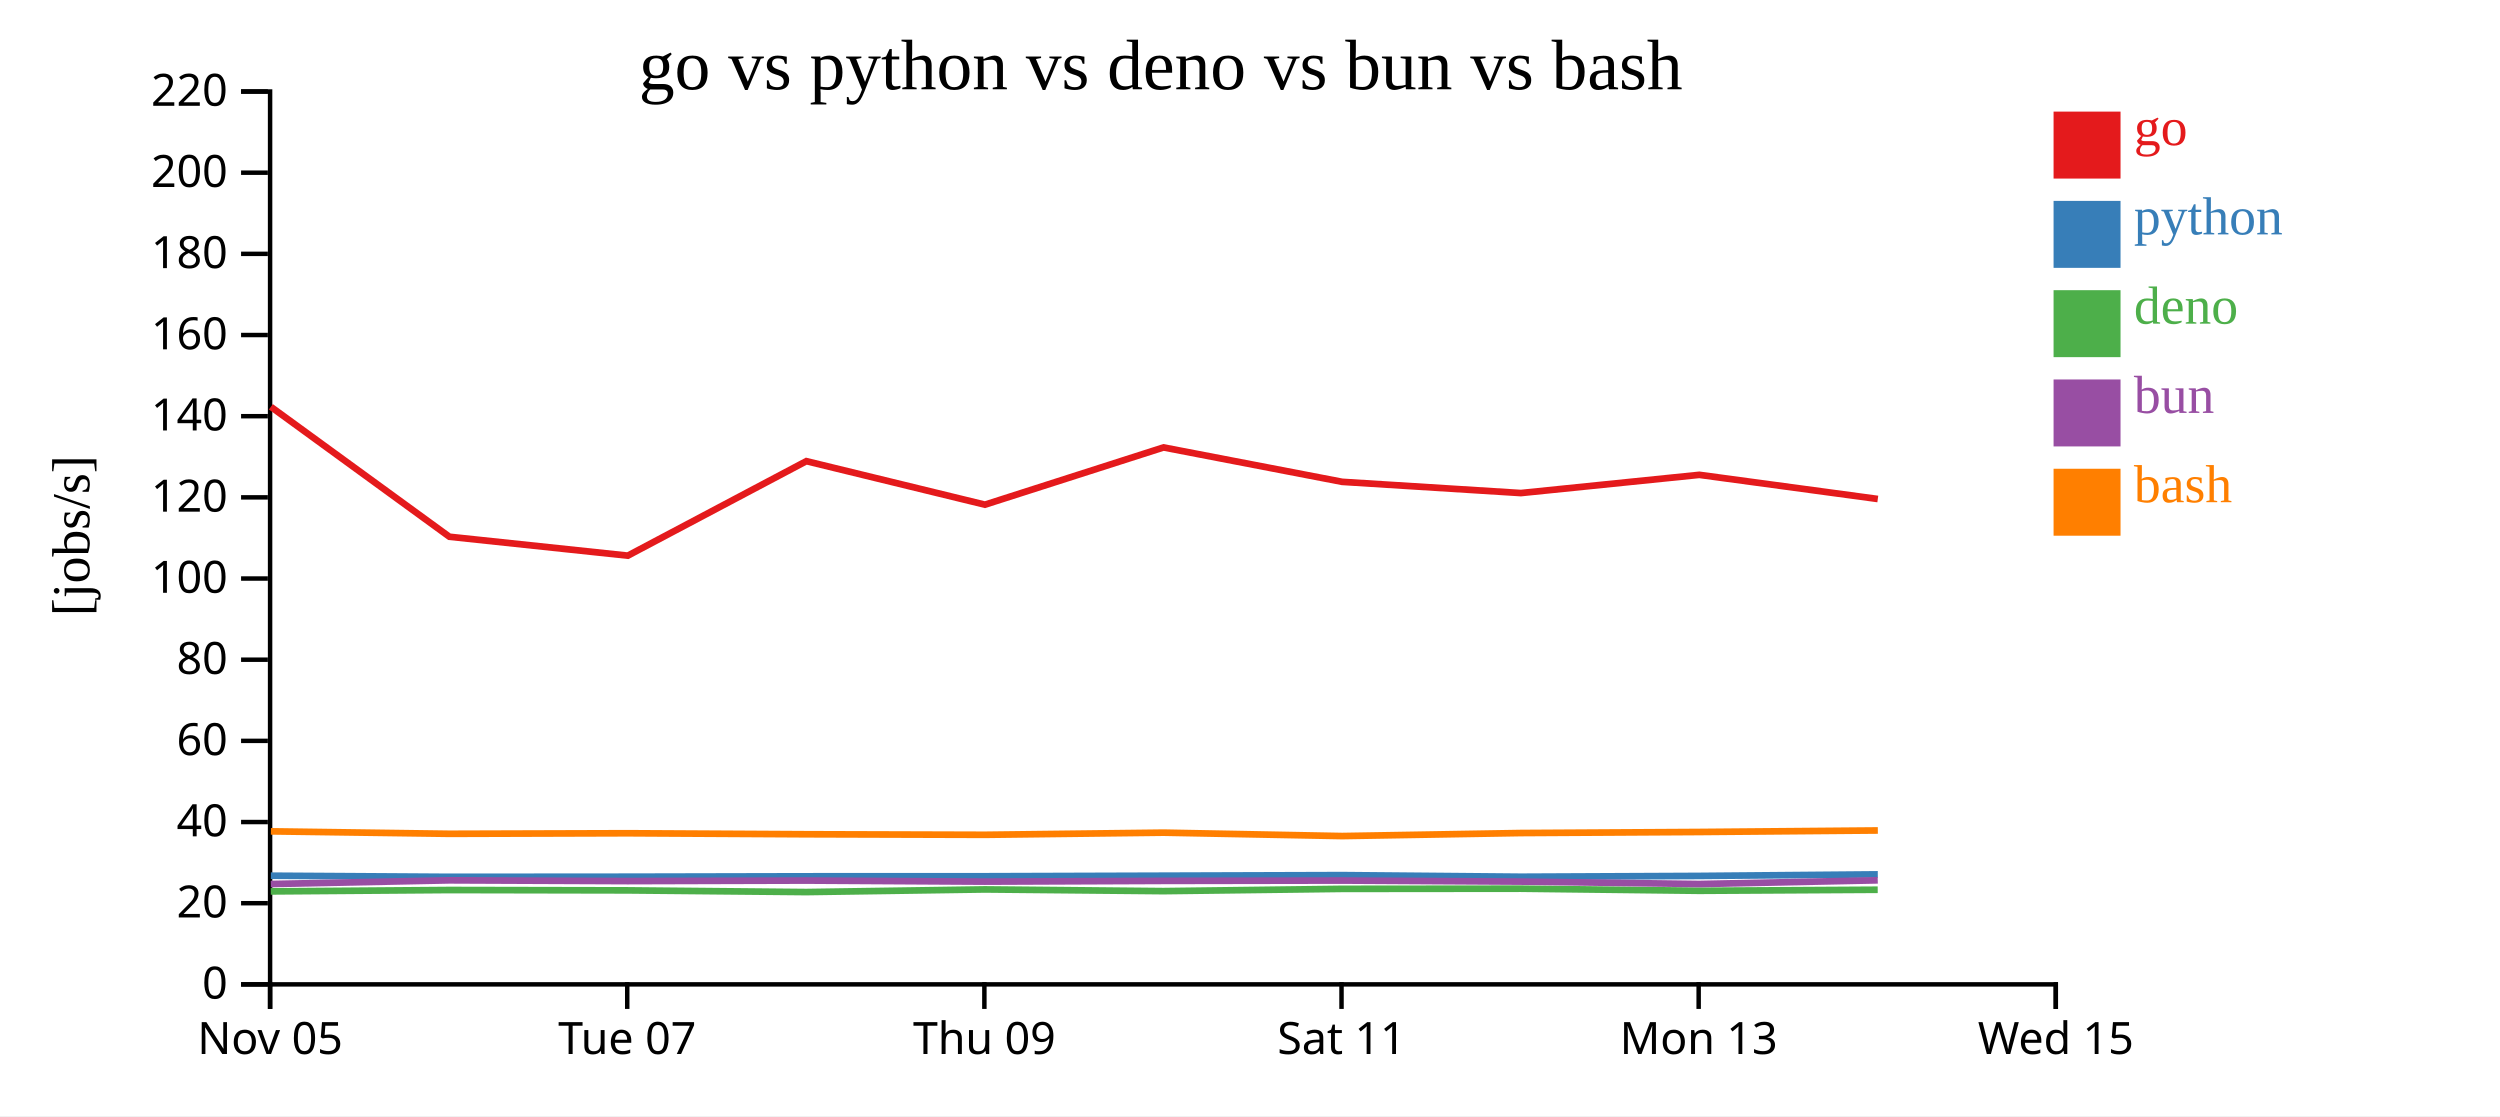
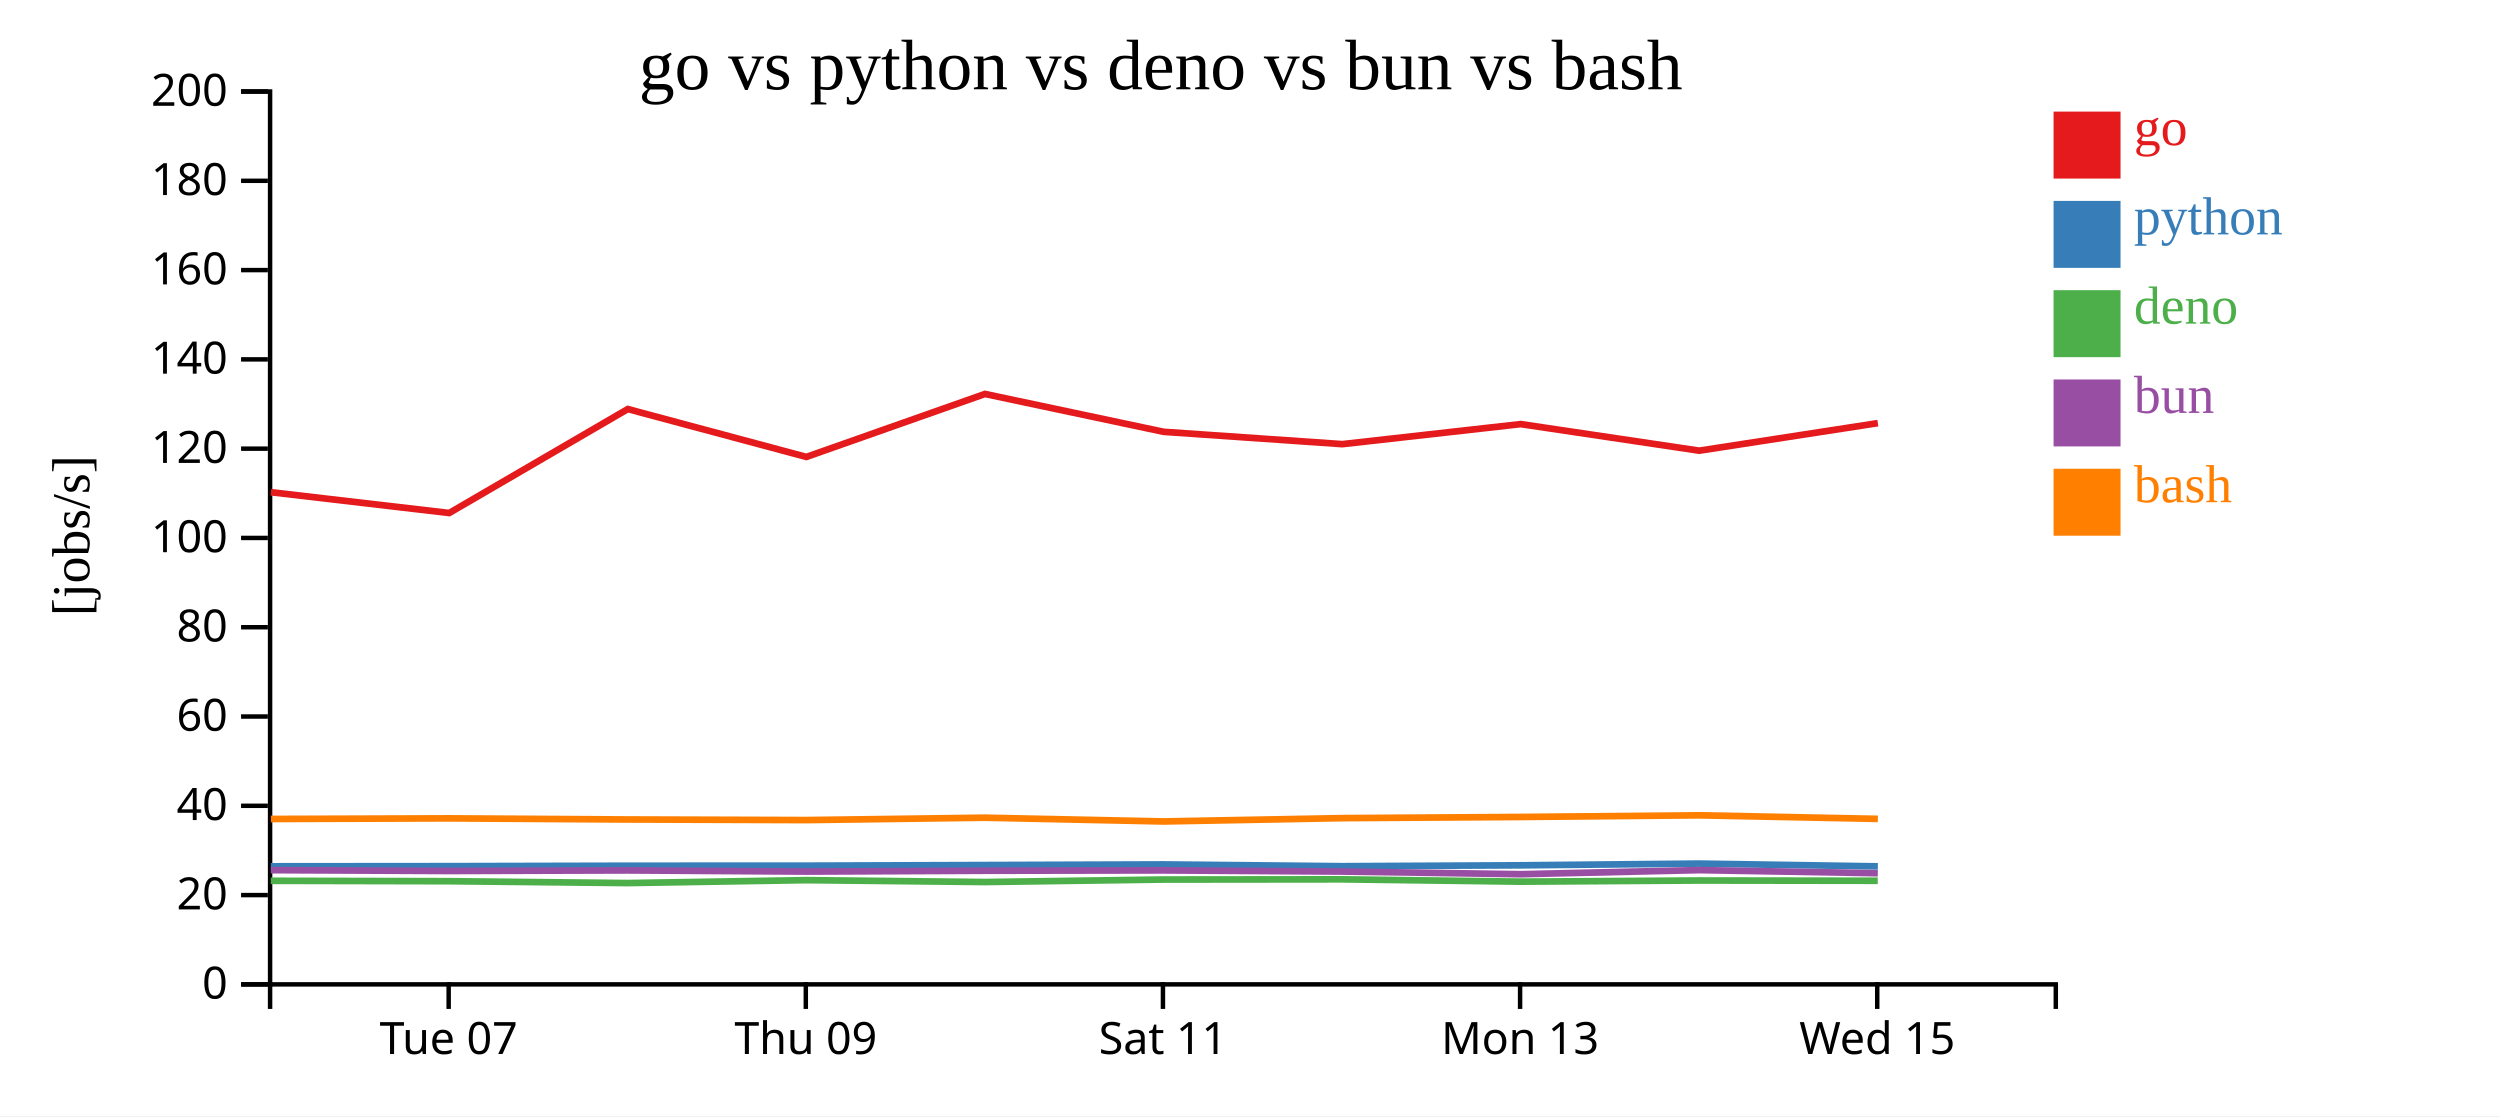
<svg xmlns="http://www.w3.org/2000/svg" width="560" height="250">
  <rect width="100%" height="100%" fill="white" />
  <g transform="translate(60,20)">
    <g transform="translate(0,200)" fill="none" font-size="10" font-family="sans-serif" text-anchor="middle">
      <path class="domain" stroke="currentColor" d="M0.5,6V0.5H400.5V6" />
-       <g class="tick" opacity="1" transform="translate(0.5,0)">
-         <line stroke="currentColor" y2="6" />
-         <text fill="currentColor" y="9" dy="0.71em">Nov 05</text>
-       </g>
-       <g class="tick" opacity="1" transform="translate(80.5,0)">
+       <g class="tick" opacity="1" transform="translate(40.5,0)">
        <line stroke="currentColor" y2="6" />
        <text fill="currentColor" y="9" dy="0.71em">Tue 07</text>
      </g>
-       <g class="tick" opacity="1" transform="translate(160.5,0)">
+       <g class="tick" opacity="1" transform="translate(120.5,0)">
        <line stroke="currentColor" y2="6" />
        <text fill="currentColor" y="9" dy="0.71em">Thu 09</text>
      </g>
-       <g class="tick" opacity="1" transform="translate(240.5,0)">
+       <g class="tick" opacity="1" transform="translate(200.5,0)">
        <line stroke="currentColor" y2="6" />
        <text fill="currentColor" y="9" dy="0.71em">Sat 11</text>
      </g>
-       <g class="tick" opacity="1" transform="translate(320.5,0)">
+       <g class="tick" opacity="1" transform="translate(280.5,0)">
        <line stroke="currentColor" y2="6" />
        <text fill="currentColor" y="9" dy="0.71em">Mon 13</text>
      </g>
-       <g class="tick" opacity="1" transform="translate(400.5,0)">
+       <g class="tick" opacity="1" transform="translate(360.5,0)">
        <line stroke="currentColor" y2="6" />
        <text fill="currentColor" y="9" dy="0.71em">Wed 15</text>
      </g>
    </g>
    <g fill="none" font-size="10" font-family="sans-serif" text-anchor="end">
      <path class="domain" stroke="currentColor" d="M-6,200.5H0.5V0.5H-6" />
      <g class="tick" opacity="1" transform="translate(0,200.5)">
        <line stroke="currentColor" x2="-6" />
        <text fill="currentColor" x="-9" dy="0.32em">0</text>
      </g>
-       <g class="tick" opacity="1" transform="translate(0,182.3182)">
+       <g class="tick" opacity="1" transform="translate(0,180.5)">
        <line stroke="currentColor" x2="-6" />
        <text fill="currentColor" x="-9" dy="0.32em">20</text>
      </g>
-       <g class="tick" opacity="1" transform="translate(0,164.1364)">
+       <g class="tick" opacity="1" transform="translate(0,160.5)">
        <line stroke="currentColor" x2="-6" />
        <text fill="currentColor" x="-9" dy="0.32em">40</text>
      </g>
-       <g class="tick" opacity="1" transform="translate(0,145.9545)">
+       <g class="tick" opacity="1" transform="translate(0,140.5)">
        <line stroke="currentColor" x2="-6" />
        <text fill="currentColor" x="-9" dy="0.32em">60</text>
      </g>
-       <g class="tick" opacity="1" transform="translate(0,127.7727)">
+       <g class="tick" opacity="1" transform="translate(0,120.5)">
        <line stroke="currentColor" x2="-6" />
        <text fill="currentColor" x="-9" dy="0.32em">80</text>
      </g>
-       <g class="tick" opacity="1" transform="translate(0,109.5909)">
+       <g class="tick" opacity="1" transform="translate(0,100.5)">
        <line stroke="currentColor" x2="-6" />
        <text fill="currentColor" x="-9" dy="0.32em">100</text>
      </g>
-       <g class="tick" opacity="1" transform="translate(0,91.40909)">
+       <g class="tick" opacity="1" transform="translate(0,80.5)">
        <line stroke="currentColor" x2="-6" />
        <text fill="currentColor" x="-9" dy="0.32em">120</text>
      </g>
-       <g class="tick" opacity="1" transform="translate(0,73.22727)">
+       <g class="tick" opacity="1" transform="translate(0,60.5)">
        <line stroke="currentColor" x2="-6" />
        <text fill="currentColor" x="-9" dy="0.32em">140</text>
      </g>
-       <g class="tick" opacity="1" transform="translate(0,55.04545)">
+       <g class="tick" opacity="1" transform="translate(0,40.5)">
        <line stroke="currentColor" x2="-6" />
        <text fill="currentColor" x="-9" dy="0.32em">160</text>
      </g>
-       <g class="tick" opacity="1" transform="translate(0,36.86364)">
+       <g class="tick" opacity="1" transform="translate(0,20.5)">
        <line stroke="currentColor" x2="-6" />
        <text fill="currentColor" x="-9" dy="0.32em">180</text>
      </g>
-       <g class="tick" opacity="1" transform="translate(0,18.68182)">
+       <g class="tick" opacity="1" transform="translate(0,0.5)">
        <line stroke="currentColor" x2="-6" />
        <text fill="currentColor" x="-9" dy="0.32em">200</text>
-       </g>
-       <g class="tick" opacity="1" transform="translate(0,0.5)">
-         <line stroke="currentColor" x2="-6" />
-         <text fill="currentColor" x="-9" dy="0.32em">220</text>
      </g>
    </g>
    <text text-anchor="middle" style="font-size: 12px" transform="rotate(-90)" y="-40" x="-100">[jobs/s]</text>
    <text text-anchor="middle" style="font-size: 16px" y="0" x="200">go vs python vs deno vs bun vs bash</text>
-     <path class="line" fill="none" stroke="#e41a1c" stroke-width="1.5" d="M0.67,71.124L40.666,100.231L80.626,104.467L120.622,83.3L160.623,93.048L200.627,80.225L240.638,87.933L280.674,90.445L320.644,86.364L360.628,91.775" />
-     <path class="line" fill="none" stroke="#377eb8" stroke-width="1.5" d="M0.668,176.158L40.664,176.414L80.623,176.382L120.62,176.295L160.62,176.283L200.625,176.157L240.636,176.03L280.672,176.39L320.642,176.208L360.626,175.859" />
-     <path class="line" fill="none" stroke="#4daf4a" stroke-width="1.5" d="M0.648,179.672L40.644,179.365L80.603,179.445L120.6,179.823L160.601,179.231L200.606,179.613L240.616,179.106L280.652,179.065L320.622,179.535L360.607,179.304" />
-     <path class="line" fill="none" stroke="#984ea3" stroke-width="1.5" d="M0.659,178.02L40.654,177.194L80.613,177.364L120.61,177.248L160.611,177.483L200.615,177.316L240.626,177.245L280.662,177.48L320.633,178.02L360.616,177.189" />
-     <path class="line" fill="none" stroke="#ff7f00" stroke-width="1.5" d="M0.677,166.22L40.673,166.773L80.632,166.649L120.629,166.875L160.629,166.997L200.634,166.514L240.645,167.278L280.681,166.6L320.651,166.365L360.635,166.025" />
+     <path class="line" fill="none" stroke="#e41a1c" stroke-width="1.5" d="M0.666,90.255L40.626,94.914L80.622,71.63L120.623,82.353L160.627,68.248L200.638,76.726L240.674,79.489L280.644,75L320.628,80.952L360.64,74.781" />
+     <path class="line" fill="none" stroke="#377eb8" stroke-width="1.5" d="M0.664,174.056L40.623,174.021L80.62,173.924L120.62,173.911L160.625,173.773L200.636,173.633L240.672,174.029L280.642,173.829L320.626,173.445L360.637,174.065" />
+     <path class="line" fill="none" stroke="#4daf4a" stroke-width="1.5" d="M0.644,177.302L40.603,177.39L80.6,177.805L120.601,177.154L160.606,177.574L200.616,177.017L240.652,176.971L280.622,177.489L320.607,177.234L360.618,177.293" />
+     <path class="line" fill="none" stroke="#984ea3" stroke-width="1.5" d="M0.654,174.913L40.613,175.101L80.61,174.972L120.611,175.232L160.615,175.047L200.626,174.97L240.662,175.228L280.633,175.822L320.616,174.908L360.628,175.601" />
+     <path class="line" fill="none" stroke="#ff7f00" stroke-width="1.5" d="M0.673,163.45L40.632,163.314L80.629,163.562L120.629,163.697L160.634,163.165L200.645,164.005L240.681,163.26L280.651,163.001L320.635,162.628L360.646,163.429" />
    <rect class="dot" x="400" y="5" width="15" height="15" style="fill: #e41a1c;" />
    <rect class="dot" x="400" y="25" width="15" height="15" style="fill: #377eb8;" />
    <rect class="dot" x="400" y="45" width="15" height="15" style="fill: #4daf4a;" />
    <rect class="dot" x="400" y="65" width="15" height="15" style="fill: #984ea3;" />
    <rect class="dot" x="400" y="85" width="15" height="15" style="fill: #ff7f00;" />
    <text class="label" x="418" y="12.5" style="fill: #e41a1c; alignment-baseline: middle;" text-anchor="left">go</text>
    <text class="label" x="418" y="32.5" style="fill: #377eb8; alignment-baseline: middle;" text-anchor="left">python</text>
    <text class="label" x="418" y="52.5" style="fill: #4daf4a; alignment-baseline: middle;" text-anchor="left">deno</text>
    <text class="label" x="418" y="72.5" style="fill: #984ea3; alignment-baseline: middle;" text-anchor="left">bun</text>
    <text class="label" x="418" y="92.5" style="fill: #ff7f00; alignment-baseline: middle;" text-anchor="left">bash</text>
  </g>
</svg>
